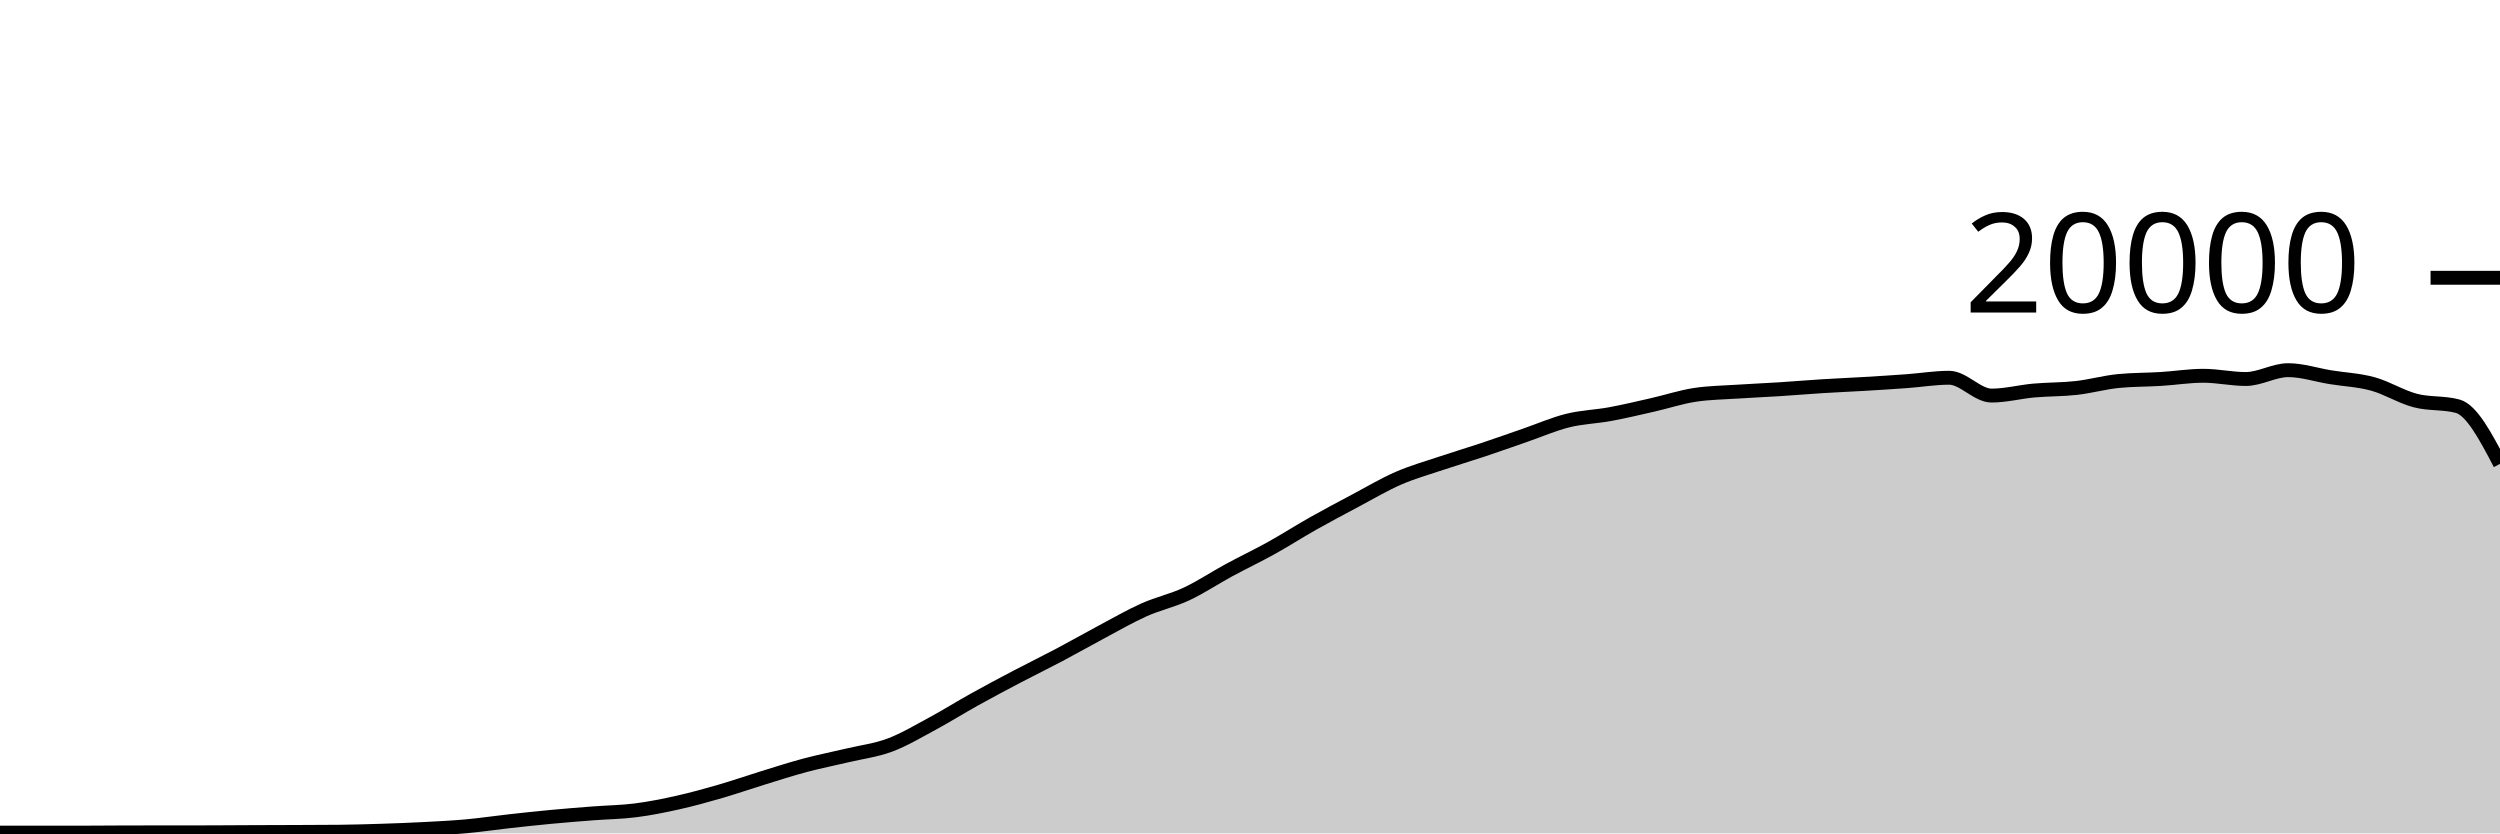
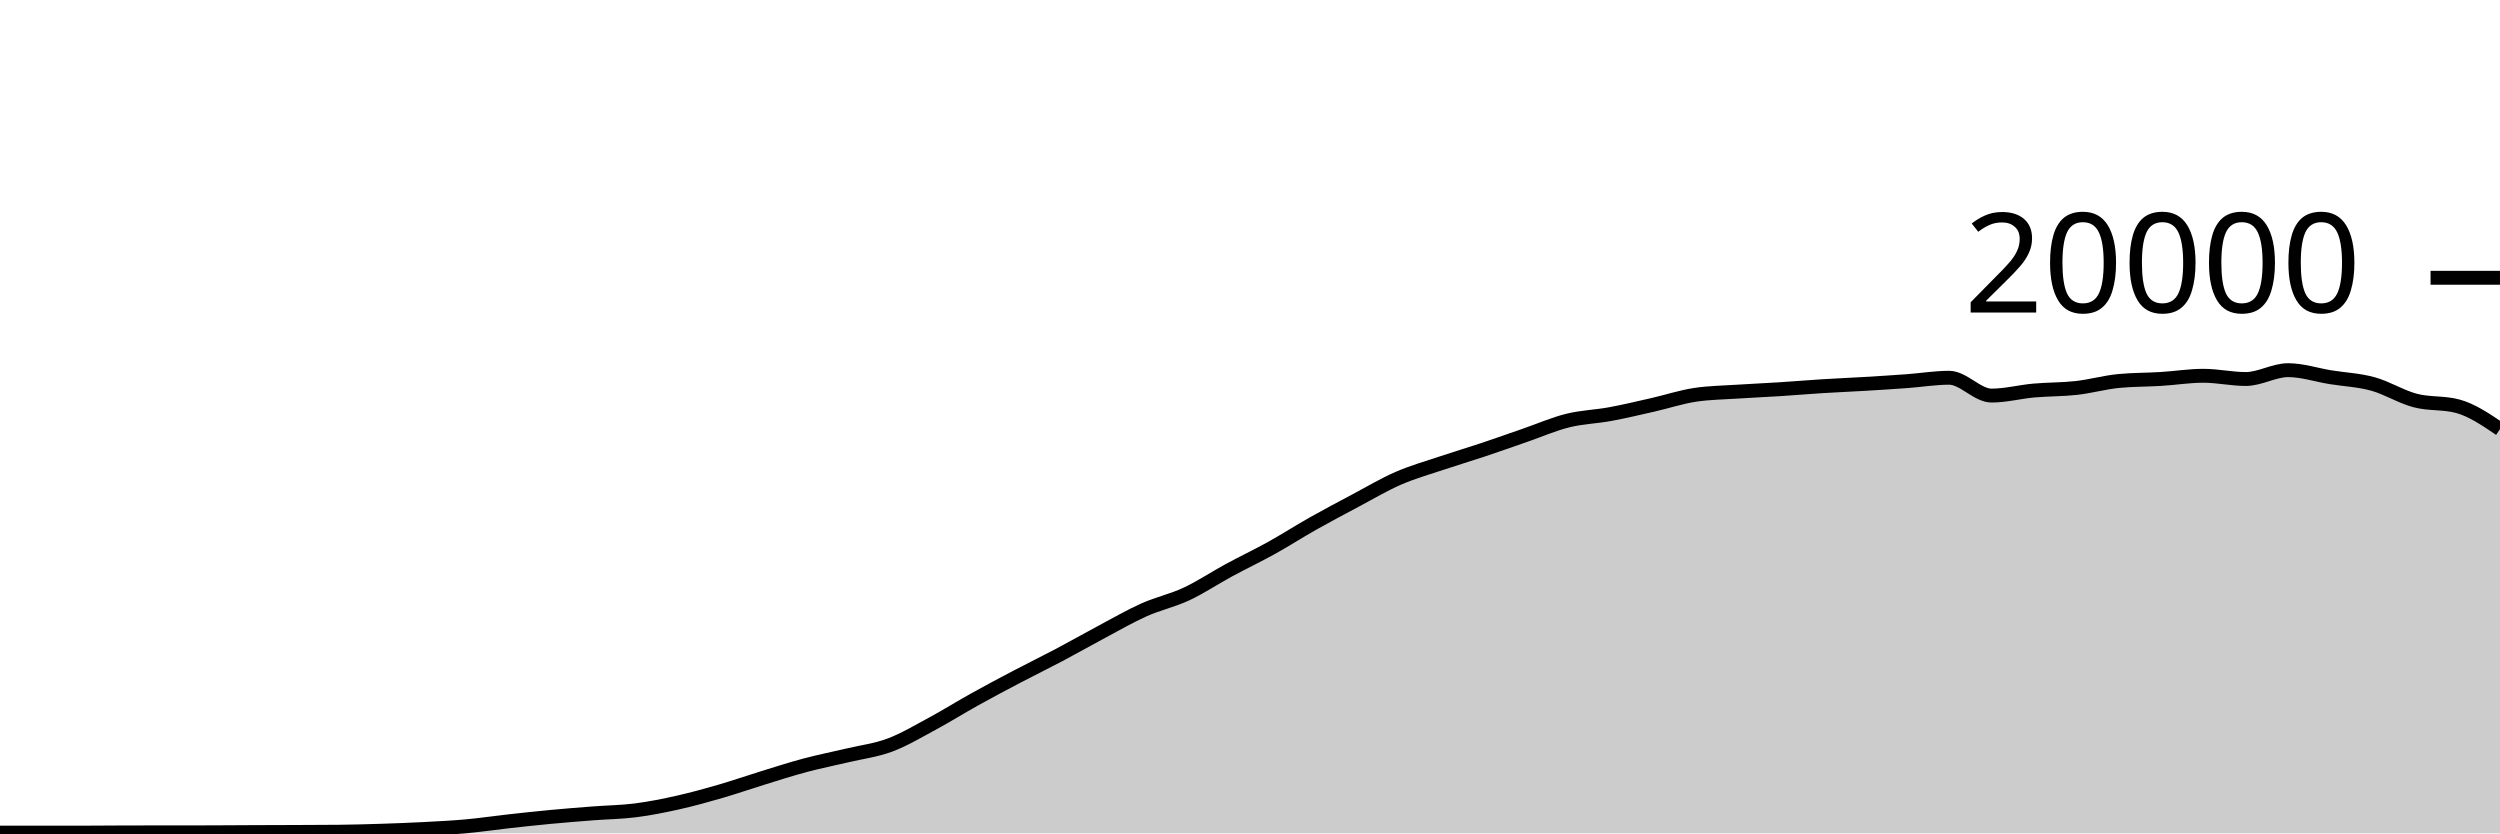
<svg xmlns="http://www.w3.org/2000/svg" viewBox="0 0 180 60">
  <g transform="translate(0,20)">
-     <path class="area" fill="rgba(0, 0, 0, 0.2)" d="M0,39.948C1.017,39.948,2.034,39.948,3.051,39.948C4.068,39.948,5.085,39.948,6.102,39.948C7.119,39.948,8.136,39.933,9.153,39.932C10.169,39.931,11.186,39.931,12.203,39.93C13.22,39.929,14.237,39.929,15.254,39.926C16.271,39.923,17.288,39.914,18.305,39.91C19.322,39.906,20.339,39.904,21.356,39.9C22.373,39.896,23.39,39.895,24.407,39.884C25.424,39.873,26.441,39.845,27.458,39.812C28.475,39.779,29.492,39.741,30.508,39.688C31.525,39.635,32.542,39.586,33.559,39.494C34.576,39.402,35.593,39.249,36.61,39.136C37.627,39.023,38.644,38.912,39.661,38.816C40.678,38.72,41.695,38.641,42.712,38.562C43.729,38.483,44.746,38.474,45.763,38.344C46.78,38.214,47.797,38.01,48.814,37.782C49.831,37.554,50.847,37.273,51.864,36.978C52.881,36.683,53.898,36.327,54.915,36.014C55.932,35.701,56.949,35.371,57.966,35.1C58.983,34.829,60,34.63,61.017,34.388C62.034,34.146,63.051,34.026,64.068,33.646C65.085,33.266,66.102,32.658,67.119,32.11C68.136,31.562,69.153,30.925,70.169,30.36C71.186,29.795,72.203,29.254,73.22,28.72C74.237,28.186,75.254,27.692,76.271,27.154C77.288,26.616,78.305,26.035,79.322,25.494C80.339,24.953,81.356,24.362,82.373,23.908C83.39,23.454,84.407,23.243,85.424,22.768C86.441,22.293,87.458,21.611,88.475,21.06C89.492,20.509,90.508,20.028,91.525,19.464C92.542,18.9,93.559,18.247,94.576,17.674C95.593,17.101,96.61,16.564,97.627,16.024C98.644,15.484,99.661,14.879,100.678,14.436C101.695,13.993,102.712,13.708,103.729,13.366C104.746,13.024,105.763,12.723,106.78,12.384C107.797,12.045,108.814,11.681,109.831,11.33C110.847,10.979,111.864,10.532,112.881,10.28C113.898,10.028,114.915,10.004,115.932,9.816C116.949,9.628,117.966,9.385,118.983,9.154C120,8.923,121.017,8.585,122.034,8.43C123.051,8.275,124.068,8.266,125.085,8.198C126.102,8.13,127.119,8.089,128.136,8.024C129.153,7.959,130.169,7.872,131.186,7.808C132.203,7.744,133.22,7.703,134.237,7.642C135.254,7.581,136.271,7.518,137.288,7.444C138.305,7.37,139.322,7.198,140.339,7.198C141.356,7.198,142.373,8.482,143.39,8.482C144.407,8.482,145.424,8.209,146.441,8.118C147.458,8.027,148.475,8.048,149.492,7.934C150.508,7.82,151.525,7.531,152.542,7.432C153.559,7.333,154.576,7.347,155.593,7.284C156.61,7.221,157.627,7.056,158.644,7.056C159.661,7.056,160.678,7.288,161.695,7.288C162.712,7.288,163.729,6.652,164.746,6.652C165.763,6.652,166.78,6.995,167.797,7.16C168.814,7.325,169.831,7.364,170.847,7.644C171.864,7.924,172.881,8.571,173.898,8.838C174.915,9.105,175.932,8.974,176.949,9.246C177.966,9.518,178.983,11.458,180,13.398L180,40C178.983,40,177.966,40,176.949,40C175.932,40,174.915,40,173.898,40C172.881,40,171.864,40,170.847,40C169.831,40,168.814,40,167.797,40C166.78,40,165.763,40,164.746,40C163.729,40,162.712,40,161.695,40C160.678,40,159.661,40,158.644,40C157.627,40,156.61,40,155.593,40C154.576,40,153.559,40,152.542,40C151.525,40,150.508,40,149.492,40C148.475,40,147.458,40,146.441,40C145.424,40,144.407,40,143.39,40C142.373,40,141.356,40,140.339,40C139.322,40,138.305,40,137.288,40C136.271,40,135.254,40,134.237,40C133.22,40,132.203,40,131.186,40C130.169,40,129.153,40,128.136,40C127.119,40,126.102,40,125.085,40C124.068,40,123.051,40,122.034,40C121.017,40,120,40,118.983,40C117.966,40,116.949,40,115.932,40C114.915,40,113.898,40,112.881,40C111.864,40,110.847,40,109.831,40C108.814,40,107.797,40,106.78,40C105.763,40,104.746,40,103.729,40C102.712,40,101.695,40,100.678,40C99.661,40,98.644,40,97.627,40C96.61,40,95.593,40,94.576,40C93.559,40,92.542,40,91.525,40C90.508,40,89.492,40,88.475,40C87.458,40,86.441,40,85.424,40C84.407,40,83.39,40,82.373,40C81.356,40,80.339,40,79.322,40C78.305,40,77.288,40,76.271,40C75.254,40,74.237,40,73.22,40C72.203,40,71.186,40,70.169,40C69.153,40,68.136,40,67.119,40C66.102,40,65.085,40,64.068,40C63.051,40,62.034,40,61.017,40C60,40,58.983,40,57.966,40C56.949,40,55.932,40,54.915,40C53.898,40,52.881,40,51.864,40C50.847,40,49.831,40,48.814,40C47.797,40,46.78,40,45.763,40C44.746,40,43.729,40,42.712,40C41.695,40,40.678,40,39.661,40C38.644,40,37.627,40,36.61,40C35.593,40,34.576,40,33.559,40C32.542,40,31.525,40,30.508,40C29.492,40,28.475,40,27.458,40C26.441,40,25.424,40,24.407,40C23.39,40,22.373,40,21.356,40C20.339,40,19.322,40,18.305,40C17.288,40,16.271,40,15.254,40C14.237,40,13.22,40,12.203,40C11.186,40,10.169,40,9.153,40C8.136,40,7.119,40,6.102,40C5.085,40,4.068,40,3.051,40C2.034,40,1.017,40,0,40Z" />
-     <path class="line" stroke="black" fill="none" d="M0,39.948C1.017,39.948,2.034,39.948,3.051,39.948C4.068,39.948,5.085,39.948,6.102,39.948C7.119,39.948,8.136,39.933,9.153,39.932C10.169,39.931,11.186,39.931,12.203,39.93C13.22,39.929,14.237,39.929,15.254,39.926C16.271,39.923,17.288,39.914,18.305,39.91C19.322,39.906,20.339,39.904,21.356,39.9C22.373,39.896,23.39,39.895,24.407,39.884C25.424,39.873,26.441,39.845,27.458,39.812C28.475,39.779,29.492,39.741,30.508,39.688C31.525,39.635,32.542,39.586,33.559,39.494C34.576,39.402,35.593,39.249,36.61,39.136C37.627,39.023,38.644,38.912,39.661,38.816C40.678,38.72,41.695,38.641,42.712,38.562C43.729,38.483,44.746,38.474,45.763,38.344C46.78,38.214,47.797,38.01,48.814,37.782C49.831,37.554,50.847,37.273,51.864,36.978C52.881,36.683,53.898,36.327,54.915,36.014C55.932,35.701,56.949,35.371,57.966,35.1C58.983,34.829,60,34.63,61.017,34.388C62.034,34.146,63.051,34.026,64.068,33.646C65.085,33.266,66.102,32.658,67.119,32.11C68.136,31.562,69.153,30.925,70.169,30.36C71.186,29.795,72.203,29.254,73.22,28.72C74.237,28.186,75.254,27.692,76.271,27.154C77.288,26.616,78.305,26.035,79.322,25.494C80.339,24.953,81.356,24.362,82.373,23.908C83.39,23.454,84.407,23.243,85.424,22.768C86.441,22.293,87.458,21.611,88.475,21.06C89.492,20.509,90.508,20.028,91.525,19.464C92.542,18.9,93.559,18.247,94.576,17.674C95.593,17.101,96.61,16.564,97.627,16.024C98.644,15.484,99.661,14.879,100.678,14.436C101.695,13.993,102.712,13.708,103.729,13.366C104.746,13.024,105.763,12.723,106.78,12.384C107.797,12.045,108.814,11.681,109.831,11.33C110.847,10.979,111.864,10.532,112.881,10.28C113.898,10.028,114.915,10.004,115.932,9.816C116.949,9.628,117.966,9.385,118.983,9.154C120,8.923,121.017,8.585,122.034,8.43C123.051,8.275,124.068,8.266,125.085,8.198C126.102,8.13,127.119,8.089,128.136,8.024C129.153,7.959,130.169,7.872,131.186,7.808C132.203,7.744,133.22,7.703,134.237,7.642C135.254,7.581,136.271,7.518,137.288,7.444C138.305,7.37,139.322,7.198,140.339,7.198C141.356,7.198,142.373,8.482,143.39,8.482C144.407,8.482,145.424,8.209,146.441,8.118C147.458,8.027,148.475,8.048,149.492,7.934C150.508,7.82,151.525,7.531,152.542,7.432C153.559,7.333,154.576,7.347,155.593,7.284C156.61,7.221,157.627,7.056,158.644,7.056C159.661,7.056,160.678,7.288,161.695,7.288C162.712,7.288,163.729,6.652,164.746,6.652C165.763,6.652,166.78,6.995,167.797,7.16C168.814,7.325,169.831,7.364,170.847,7.644C171.864,7.924,172.881,8.571,173.898,8.838C174.915,9.105,175.932,8.974,176.949,9.246C177.966,9.518,178.983,11.458,180,13.398" />
+     <path class="area" fill="rgba(0, 0, 0, 0.2)" d="M0,39.948C1.017,39.948,2.034,39.948,3.051,39.948C4.068,39.948,5.085,39.948,6.102,39.948C7.119,39.948,8.136,39.933,9.153,39.932C10.169,39.931,11.186,39.931,12.203,39.93C13.22,39.929,14.237,39.929,15.254,39.926C16.271,39.923,17.288,39.914,18.305,39.91C19.322,39.906,20.339,39.904,21.356,39.9C22.373,39.896,23.39,39.895,24.407,39.884C25.424,39.873,26.441,39.845,27.458,39.812C28.475,39.779,29.492,39.741,30.508,39.688C31.525,39.635,32.542,39.586,33.559,39.494C34.576,39.402,35.593,39.249,36.61,39.136C37.627,39.023,38.644,38.912,39.661,38.816C40.678,38.72,41.695,38.641,42.712,38.562C43.729,38.483,44.746,38.474,45.763,38.344C46.78,38.214,47.797,38.01,48.814,37.782C49.831,37.554,50.847,37.273,51.864,36.978C52.881,36.683,53.898,36.327,54.915,36.014C55.932,35.701,56.949,35.371,57.966,35.1C58.983,34.829,60,34.63,61.017,34.388C62.034,34.146,63.051,34.026,64.068,33.646C65.085,33.266,66.102,32.658,67.119,32.11C68.136,31.562,69.153,30.925,70.169,30.36C71.186,29.795,72.203,29.254,73.22,28.72C74.237,28.186,75.254,27.692,76.271,27.154C77.288,26.616,78.305,26.035,79.322,25.494C80.339,24.953,81.356,24.362,82.373,23.908C83.39,23.454,84.407,23.243,85.424,22.768C86.441,22.293,87.458,21.611,88.475,21.06C89.492,20.509,90.508,20.028,91.525,19.464C92.542,18.9,93.559,18.247,94.576,17.674C95.593,17.101,96.61,16.564,97.627,16.024C98.644,15.484,99.661,14.879,100.678,14.436C101.695,13.993,102.712,13.708,103.729,13.366C104.746,13.024,105.763,12.723,106.78,12.384C107.797,12.045,108.814,11.681,109.831,11.33C110.847,10.979,111.864,10.532,112.881,10.28C113.898,10.028,114.915,10.004,115.932,9.816C116.949,9.628,117.966,9.385,118.983,9.154C120,8.923,121.017,8.585,122.034,8.43C123.051,8.275,124.068,8.266,125.085,8.198C126.102,8.13,127.119,8.089,128.136,8.024C129.153,7.959,130.169,7.872,131.186,7.808C132.203,7.744,133.22,7.703,134.237,7.642C135.254,7.581,136.271,7.518,137.288,7.444C138.305,7.37,139.322,7.198,140.339,7.198C141.356,7.198,142.373,8.482,143.39,8.482C144.407,8.482,145.424,8.209,146.441,8.118C147.458,8.027,148.475,8.048,149.492,7.934C150.508,7.82,151.525,7.531,152.542,7.432C153.559,7.333,154.576,7.347,155.593,7.284C156.61,7.221,157.627,7.056,158.644,7.056C159.661,7.056,160.678,7.288,161.695,7.288C162.712,7.288,163.729,6.652,164.746,6.652C165.763,6.652,166.78,6.995,167.797,7.16C168.814,7.325,169.831,7.364,170.847,7.644C171.864,7.924,172.881,8.571,173.898,8.838C174.915,9.105,175.932,8.974,176.949,9.246C177.966,9.518,178.983,10.208,180,10.898L180,40C178.983,40,177.966,40,176.949,40C175.932,40,174.915,40,173.898,40C172.881,40,171.864,40,170.847,40C169.831,40,168.814,40,167.797,40C166.78,40,165.763,40,164.746,40C163.729,40,162.712,40,161.695,40C160.678,40,159.661,40,158.644,40C157.627,40,156.61,40,155.593,40C154.576,40,153.559,40,152.542,40C151.525,40,150.508,40,149.492,40C148.475,40,147.458,40,146.441,40C145.424,40,144.407,40,143.39,40C142.373,40,141.356,40,140.339,40C139.322,40,138.305,40,137.288,40C136.271,40,135.254,40,134.237,40C133.22,40,132.203,40,131.186,40C130.169,40,129.153,40,128.136,40C127.119,40,126.102,40,125.085,40C124.068,40,123.051,40,122.034,40C121.017,40,120,40,118.983,40C117.966,40,116.949,40,115.932,40C114.915,40,113.898,40,112.881,40C111.864,40,110.847,40,109.831,40C108.814,40,107.797,40,106.78,40C105.763,40,104.746,40,103.729,40C102.712,40,101.695,40,100.678,40C99.661,40,98.644,40,97.627,40C96.61,40,95.593,40,94.576,40C93.559,40,92.542,40,91.525,40C90.508,40,89.492,40,88.475,40C87.458,40,86.441,40,85.424,40C84.407,40,83.39,40,82.373,40C81.356,40,80.339,40,79.322,40C78.305,40,77.288,40,76.271,40C75.254,40,74.237,40,73.22,40C72.203,40,71.186,40,70.169,40C69.153,40,68.136,40,67.119,40C66.102,40,65.085,40,64.068,40C63.051,40,62.034,40,61.017,40C60,40,58.983,40,57.966,40C56.949,40,55.932,40,54.915,40C53.898,40,52.881,40,51.864,40C50.847,40,49.831,40,48.814,40C47.797,40,46.78,40,45.763,40C44.746,40,43.729,40,42.712,40C41.695,40,40.678,40,39.661,40C38.644,40,37.627,40,36.61,40C35.593,40,34.576,40,33.559,40C32.542,40,31.525,40,30.508,40C29.492,40,28.475,40,27.458,40C26.441,40,25.424,40,24.407,40C23.39,40,22.373,40,21.356,40C20.339,40,19.322,40,18.305,40C17.288,40,16.271,40,15.254,40C14.237,40,13.22,40,12.203,40C11.186,40,10.169,40,9.153,40C8.136,40,7.119,40,6.102,40C5.085,40,4.068,40,3.051,40C2.034,40,1.017,40,0,40Z" />
+     <path class="line" stroke="black" fill="none" d="M0,39.948C1.017,39.948,2.034,39.948,3.051,39.948C4.068,39.948,5.085,39.948,6.102,39.948C7.119,39.948,8.136,39.933,9.153,39.932C10.169,39.931,11.186,39.931,12.203,39.93C13.22,39.929,14.237,39.929,15.254,39.926C16.271,39.923,17.288,39.914,18.305,39.91C19.322,39.906,20.339,39.904,21.356,39.9C22.373,39.896,23.39,39.895,24.407,39.884C25.424,39.873,26.441,39.845,27.458,39.812C28.475,39.779,29.492,39.741,30.508,39.688C31.525,39.635,32.542,39.586,33.559,39.494C34.576,39.402,35.593,39.249,36.61,39.136C37.627,39.023,38.644,38.912,39.661,38.816C40.678,38.72,41.695,38.641,42.712,38.562C43.729,38.483,44.746,38.474,45.763,38.344C46.78,38.214,47.797,38.01,48.814,37.782C49.831,37.554,50.847,37.273,51.864,36.978C52.881,36.683,53.898,36.327,54.915,36.014C55.932,35.701,56.949,35.371,57.966,35.1C58.983,34.829,60,34.63,61.017,34.388C62.034,34.146,63.051,34.026,64.068,33.646C65.085,33.266,66.102,32.658,67.119,32.11C68.136,31.562,69.153,30.925,70.169,30.36C71.186,29.795,72.203,29.254,73.22,28.72C74.237,28.186,75.254,27.692,76.271,27.154C77.288,26.616,78.305,26.035,79.322,25.494C80.339,24.953,81.356,24.362,82.373,23.908C83.39,23.454,84.407,23.243,85.424,22.768C86.441,22.293,87.458,21.611,88.475,21.06C89.492,20.509,90.508,20.028,91.525,19.464C92.542,18.9,93.559,18.247,94.576,17.674C95.593,17.101,96.61,16.564,97.627,16.024C98.644,15.484,99.661,14.879,100.678,14.436C101.695,13.993,102.712,13.708,103.729,13.366C104.746,13.024,105.763,12.723,106.78,12.384C107.797,12.045,108.814,11.681,109.831,11.33C110.847,10.979,111.864,10.532,112.881,10.28C113.898,10.028,114.915,10.004,115.932,9.816C116.949,9.628,117.966,9.385,118.983,9.154C120,8.923,121.017,8.585,122.034,8.43C123.051,8.275,124.068,8.266,125.085,8.198C126.102,8.13,127.119,8.089,128.136,8.024C129.153,7.959,130.169,7.872,131.186,7.808C132.203,7.744,133.22,7.703,134.237,7.642C135.254,7.581,136.271,7.518,137.288,7.444C138.305,7.37,139.322,7.198,140.339,7.198C141.356,7.198,142.373,8.482,143.39,8.482C144.407,8.482,145.424,8.209,146.441,8.118C147.458,8.027,148.475,8.048,149.492,7.934C150.508,7.82,151.525,7.531,152.542,7.432C153.559,7.333,154.576,7.347,155.593,7.284C156.61,7.221,157.627,7.056,158.644,7.056C159.661,7.056,160.678,7.288,161.695,7.288C162.712,7.288,163.729,6.652,164.746,6.652C165.763,6.652,166.78,6.995,167.797,7.16C168.814,7.325,169.831,7.364,170.847,7.644C171.864,7.924,172.881,8.571,173.898,8.838C174.915,9.105,175.932,8.974,176.949,9.246C177.966,9.518,178.983,10.208,180,10.898" />
    <path class="axis-ceiling" stroke-width="1" stroke="black" fill="none" d="M175,0L180,0" />
    <text class="axis-ceiling-label" font-family="sans-serif" text-anchor="end" font-size="10px" x="170" y="2.5">20000</text>
  </g>
</svg>
